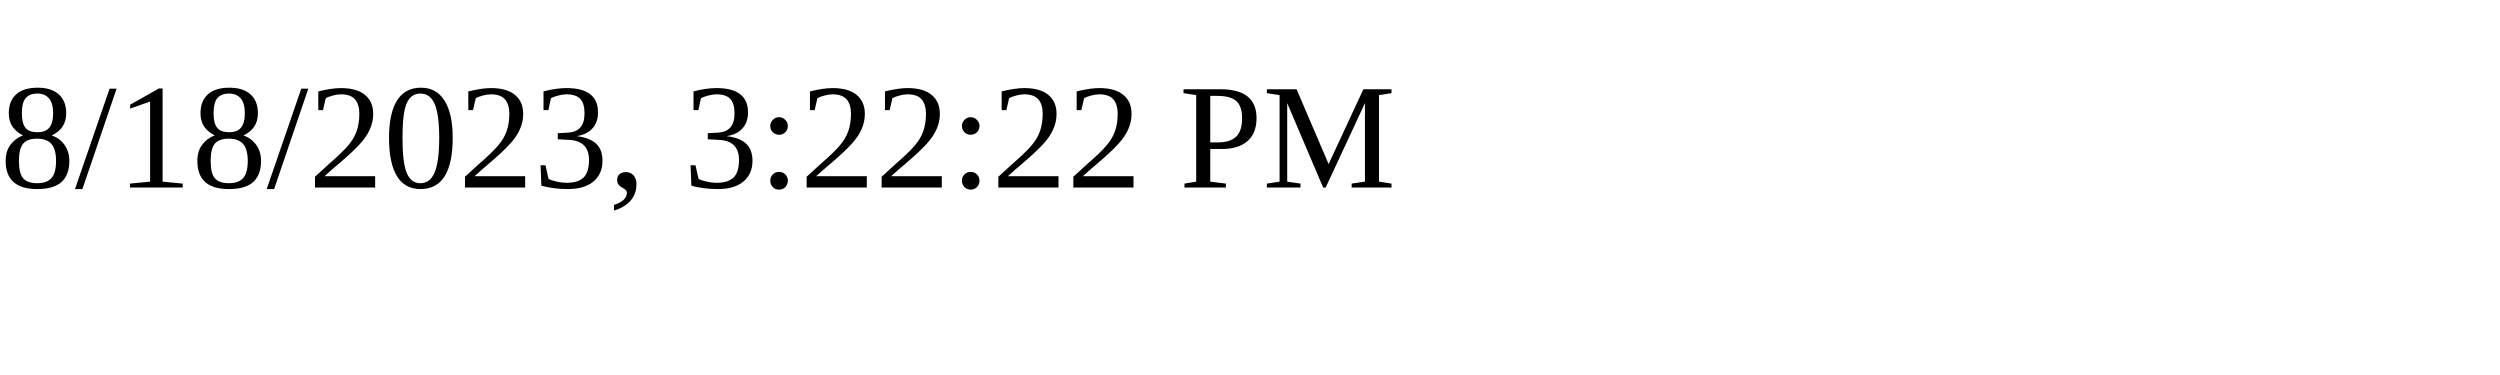
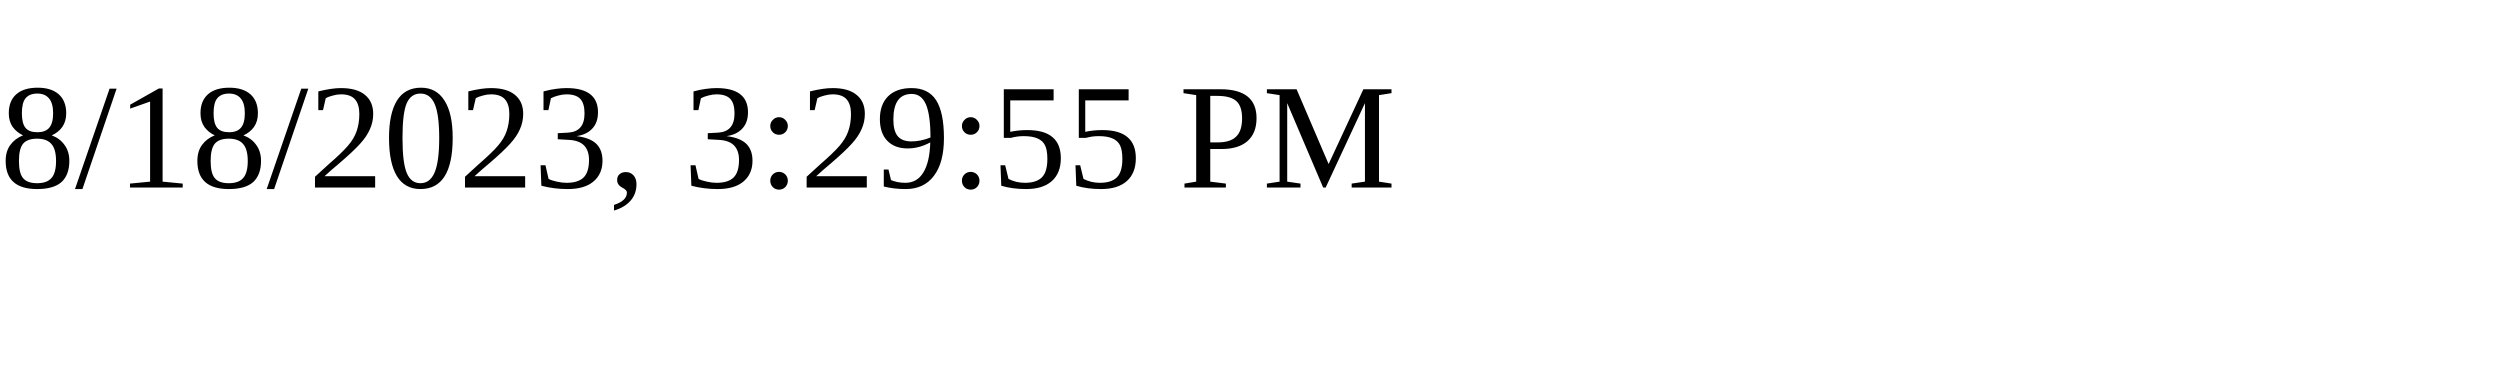
<svg xmlns="http://www.w3.org/2000/svg" height="30" width="200">
-   <text x="0" y="15">8/18/2023, 3:22:22 PM</text>
+   <text x="0" y="15">8/18/2023, 3:29:55 PM</text>
</svg>
